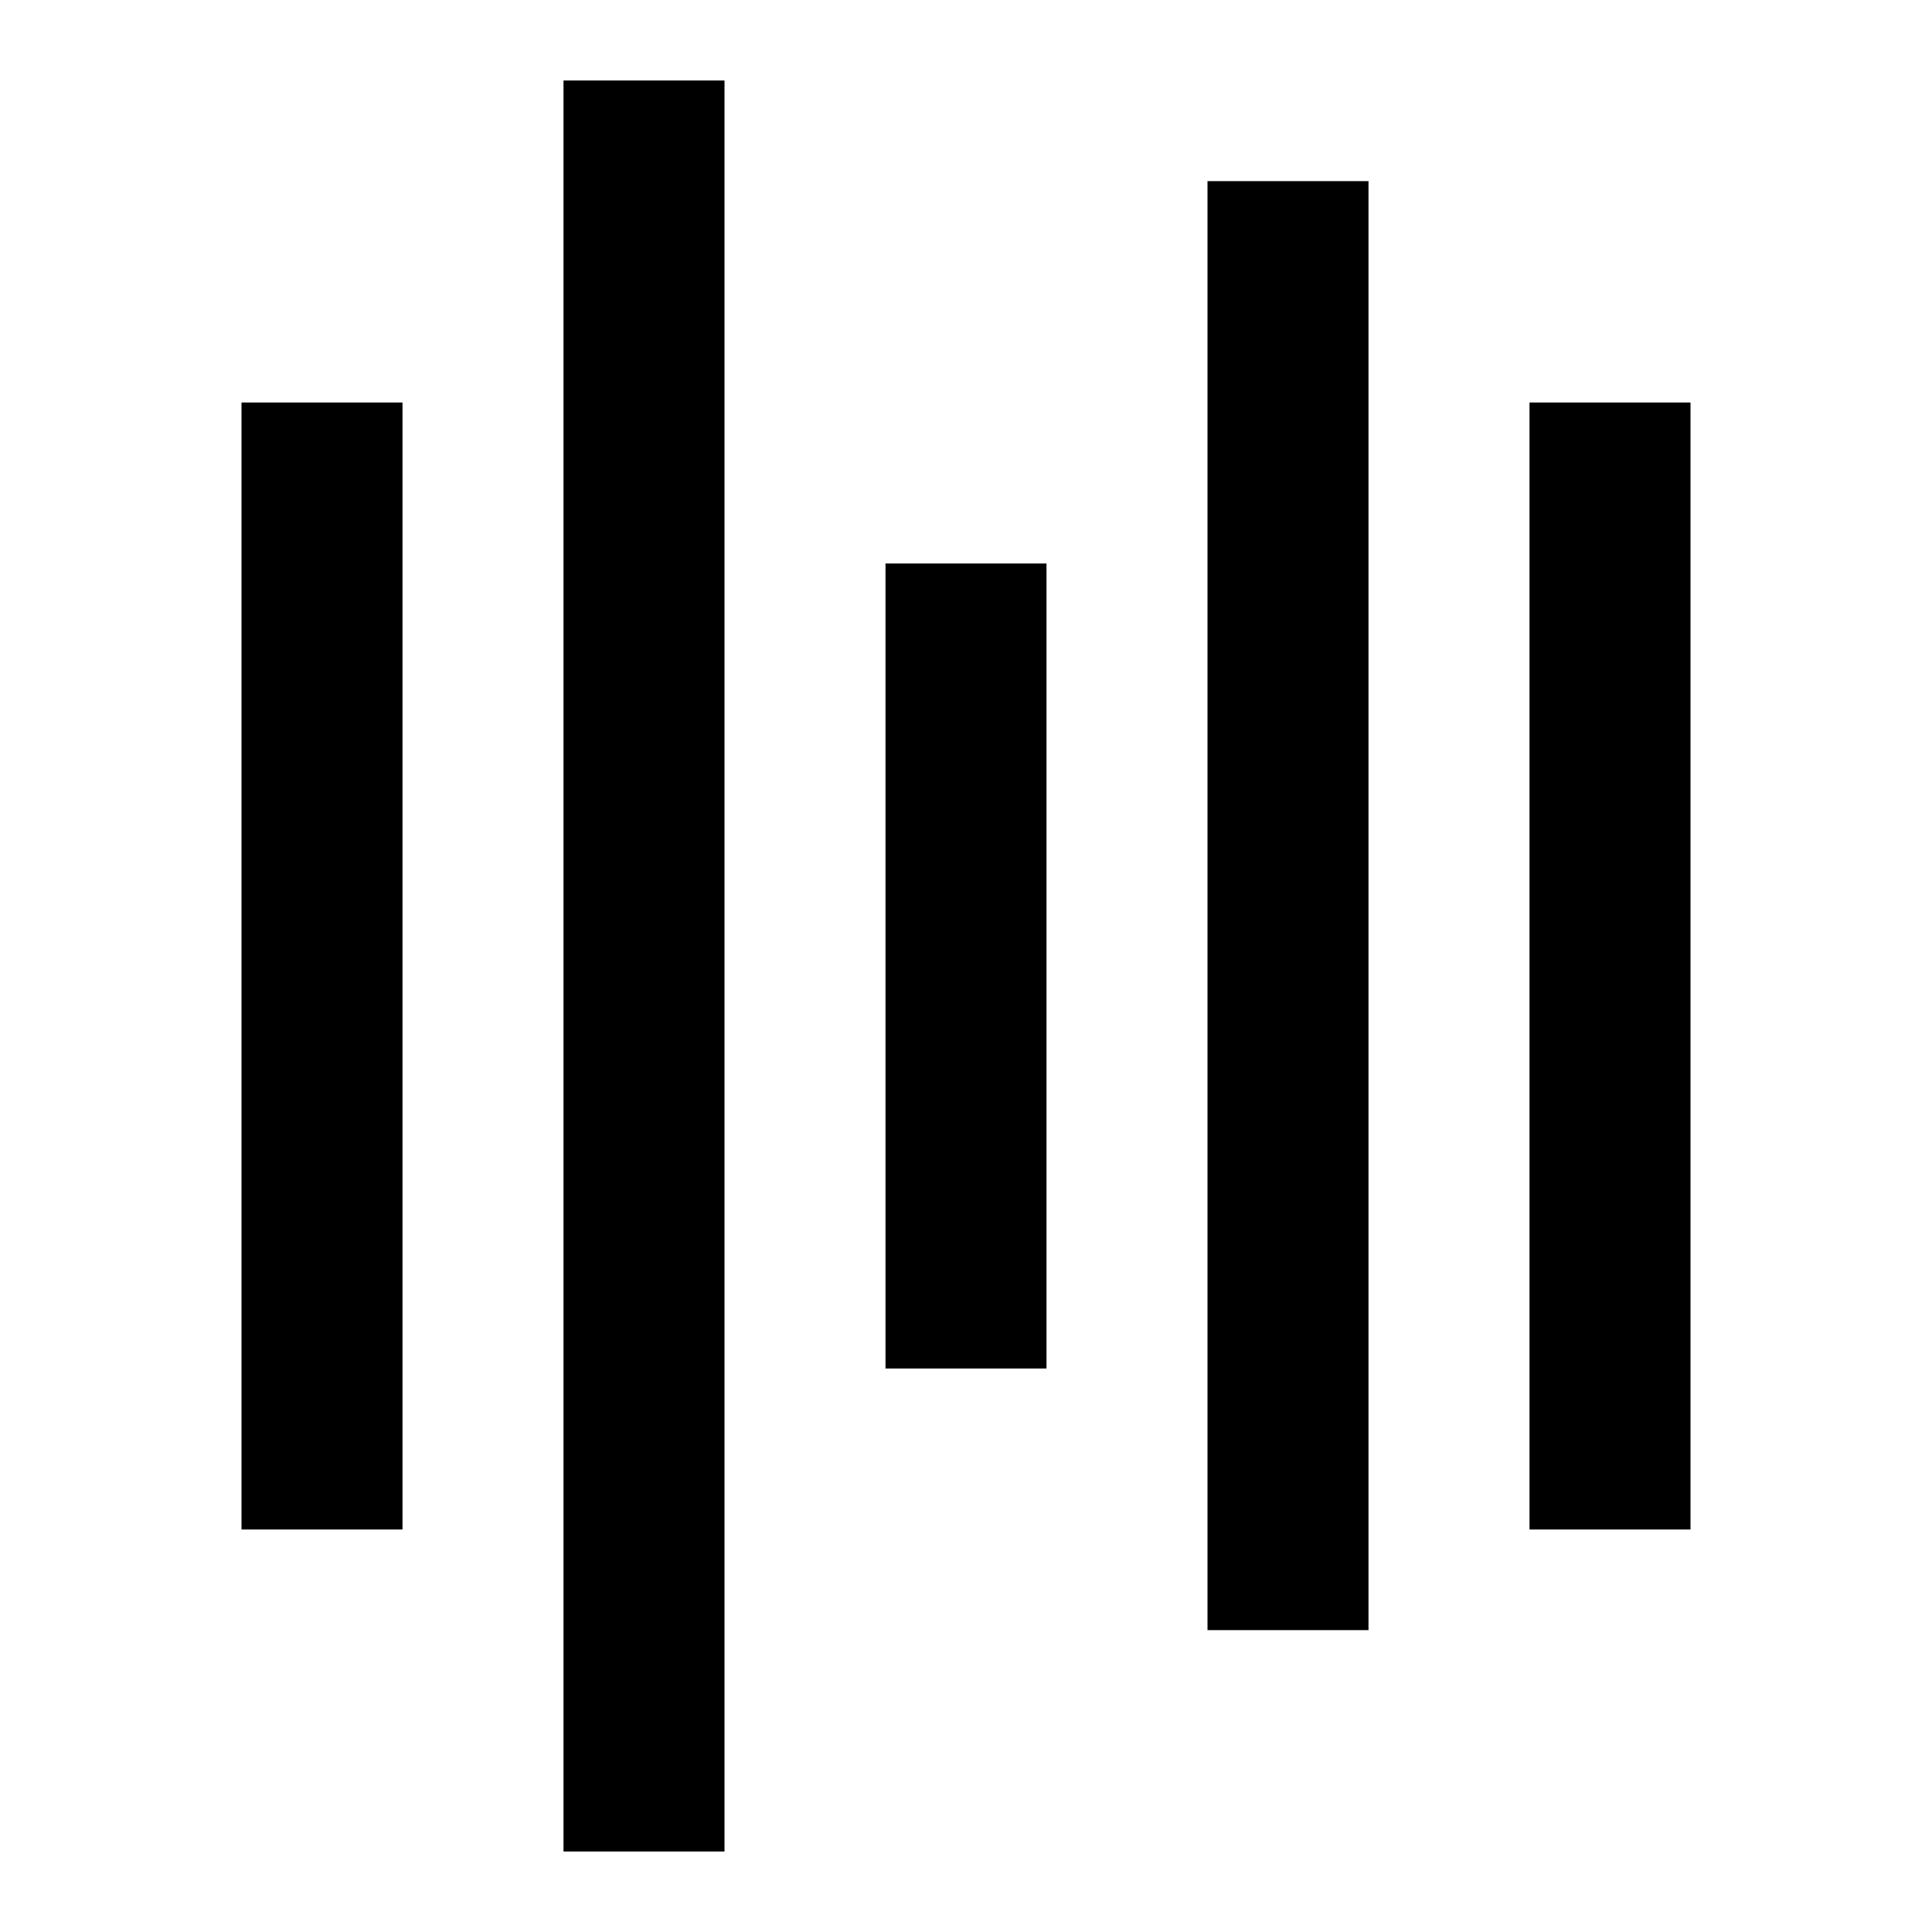
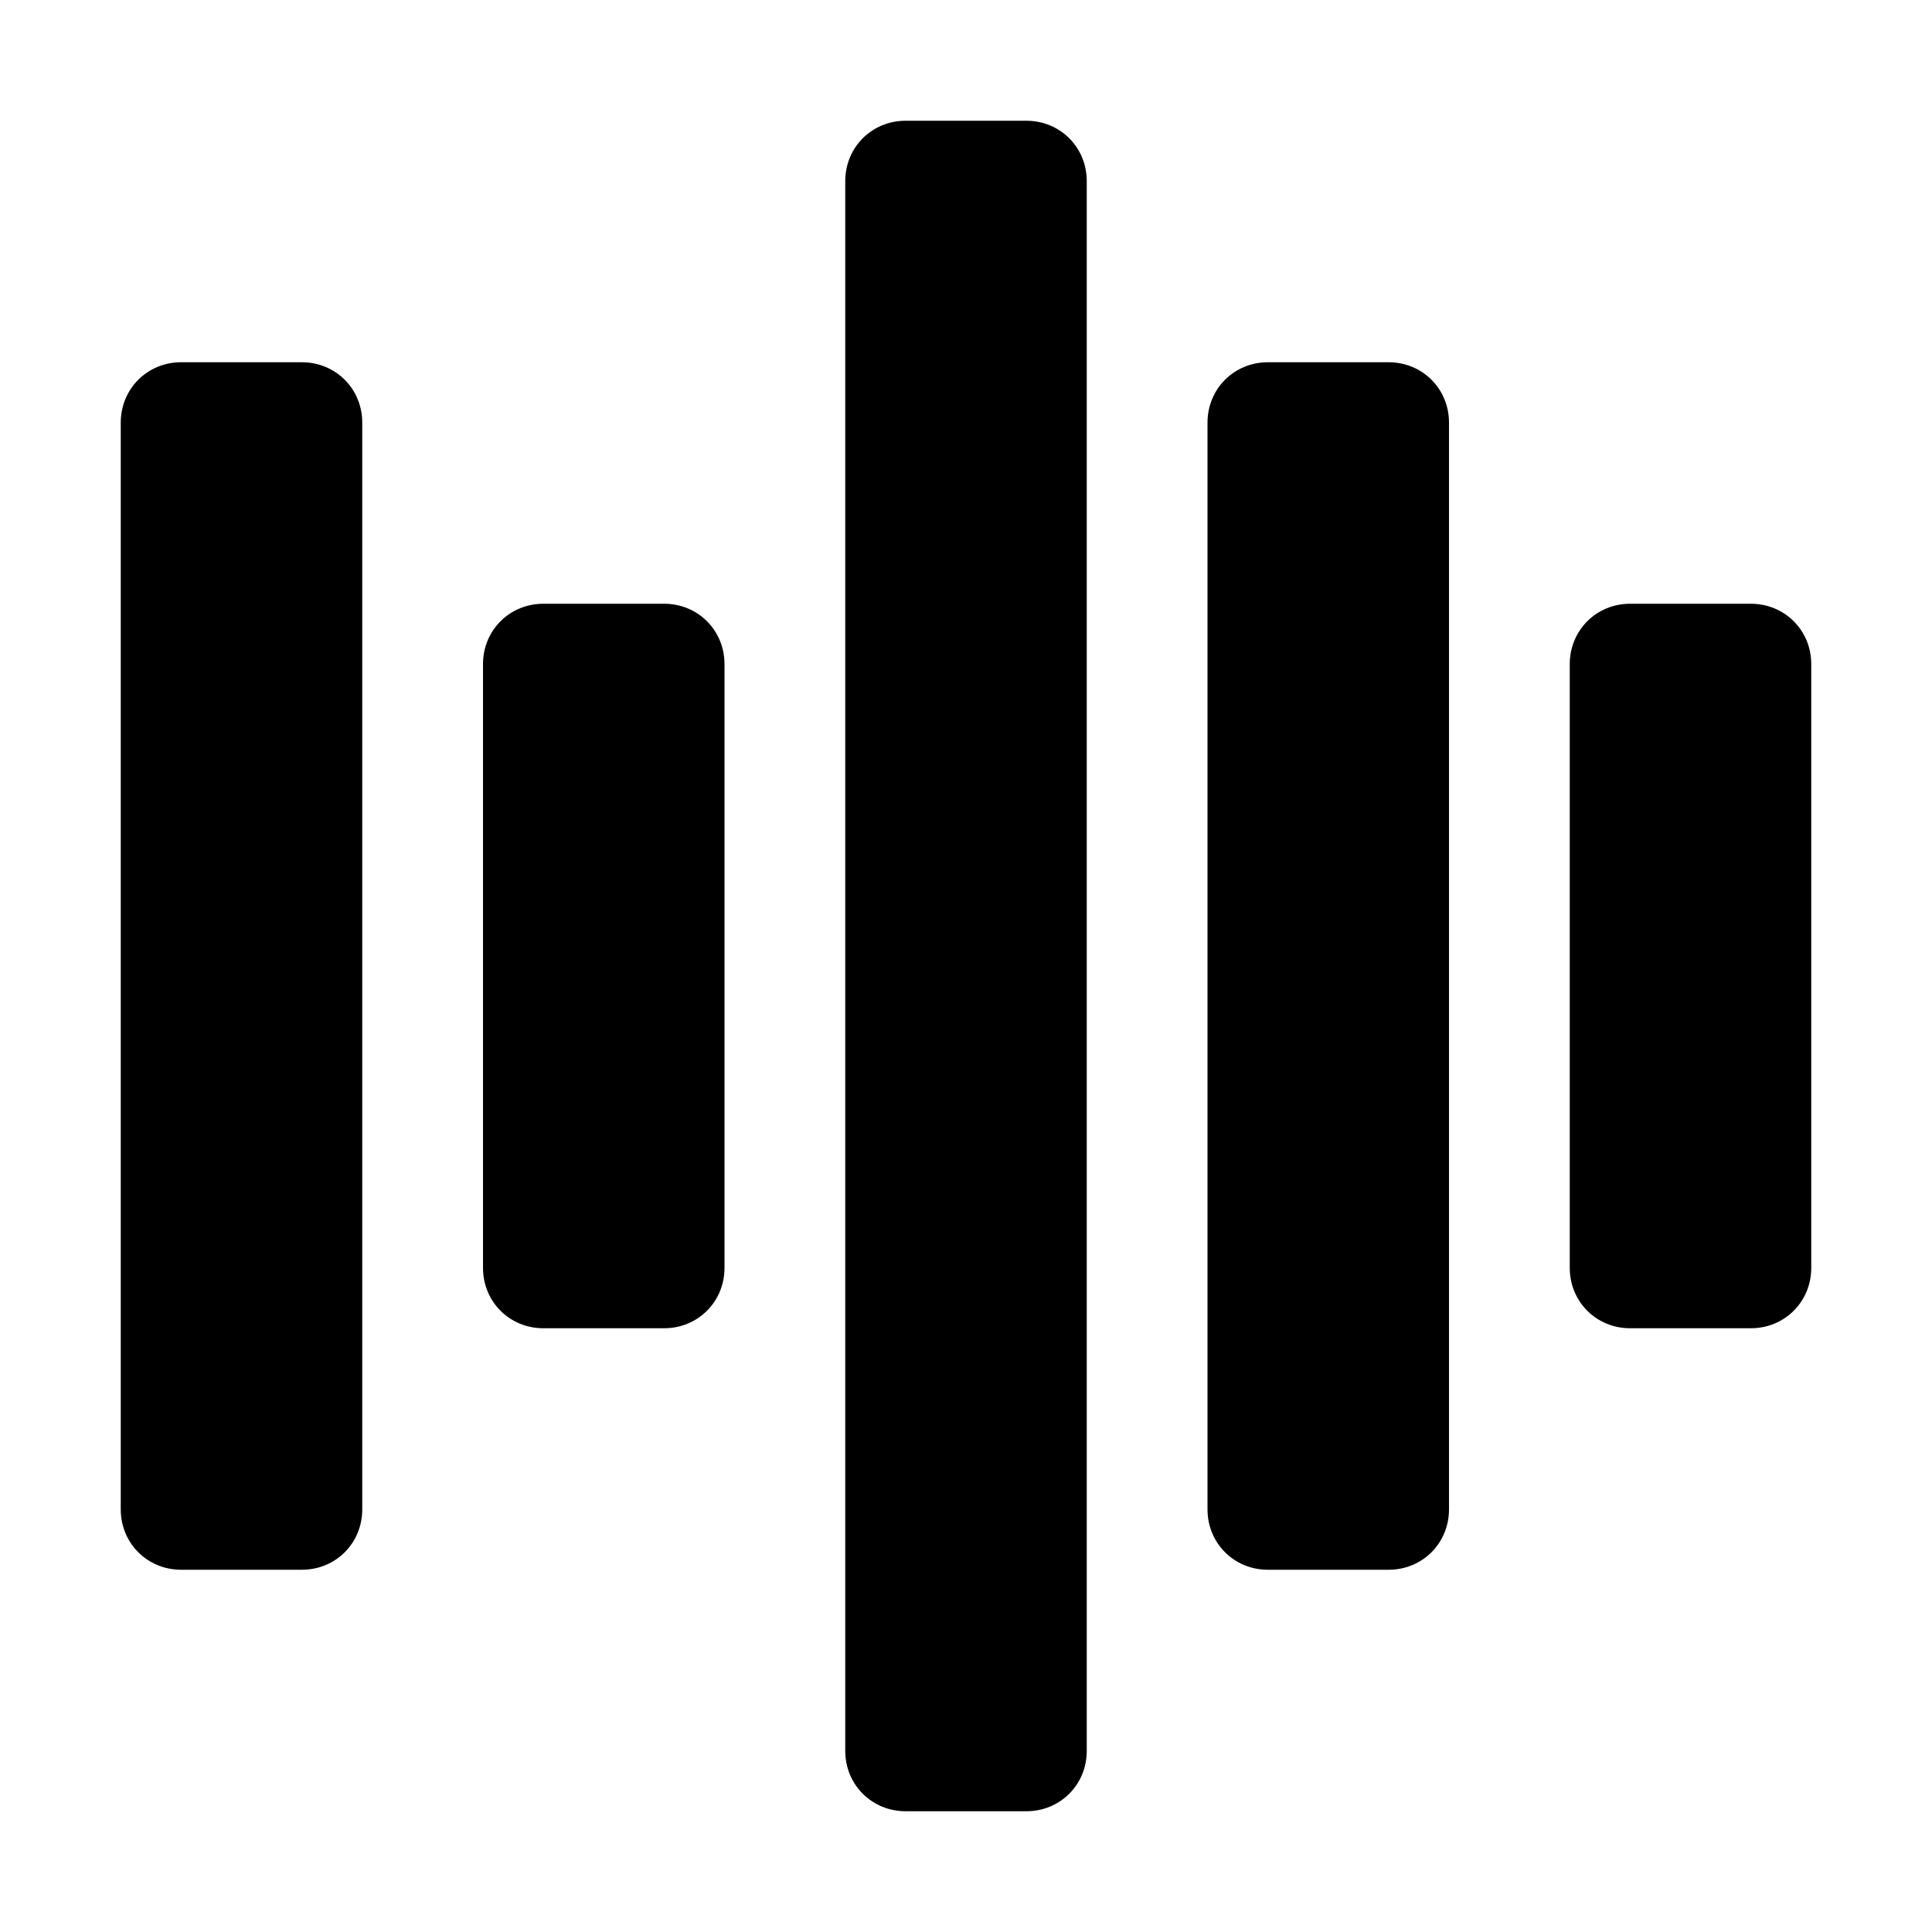
- <svg xmlns="http://www.w3.org/2000/svg" id="a" viewBox="0 0 48 48">
-   <defs>
-     <style>.b{fill:none;}</style>
-   </defs>
-   <rect class="b" x="0" width="48" height="48.04" />
-   <rect x="6" y="10" width="4" height="28" />
-   <rect x="14" y="2" width="4" height="44" />
-   <rect x="22" y="14" width="4" height="20" />
-   <rect x="30" y="4.5" width="4" height="36" />
-   <rect x="38" y="10" width="4" height="28" />
+ <svg xmlns="http://www.w3.org/2000/svg" width="48" height="48" viewBox="0 0 48 48">
+   <path d="M25.5 3H22.5C21.66 3 21 3.66 21 4.5V43.5C21 44.34 21.66 45 22.5 45H25.5C26.34 45 27 44.34 27 43.5V4.5C27 3.66 26.34 3 25.5 3Z" fill-rule="evenodd" />
+   <path d="M7.5 9H4.5C3.66 9 3 9.66 3 10.5V37.5C3 38.34 3.66 39 4.5 39H7.5C8.34 39 9 38.34 9 37.5V10.5C9 9.66 8.34 9 7.5 9Z" fill-rule="evenodd" />
+   <path d="M16.5 15H13.5C12.66 15 12 15.66 12 16.5V31.5C12 32.34 12.66 33 13.5 33H16.5C17.34 33 18 32.34 18 31.5V16.5C18 15.66 17.34 15 16.5 15Z" fill-rule="evenodd" />
+   <path d="M31.5 9H34.5C35.34 9 36 9.66 36 10.5V37.5C36 38.34 35.34 39 34.5 39H31.5C30.66 39 30 38.34 30 37.5V10.5C30 9.66 30.66 9 31.5 9Z" fill-rule="evenodd" />
+   <path d="M43.5 15H40.5C39.66 15 39 15.66 39 16.5V31.5C39 32.34 39.66 33 40.5 33H43.5C44.34 33 45 32.34 45 31.5V16.5C45 15.66 44.34 15 43.5 15Z" fill-rule="evenodd" />
</svg>
